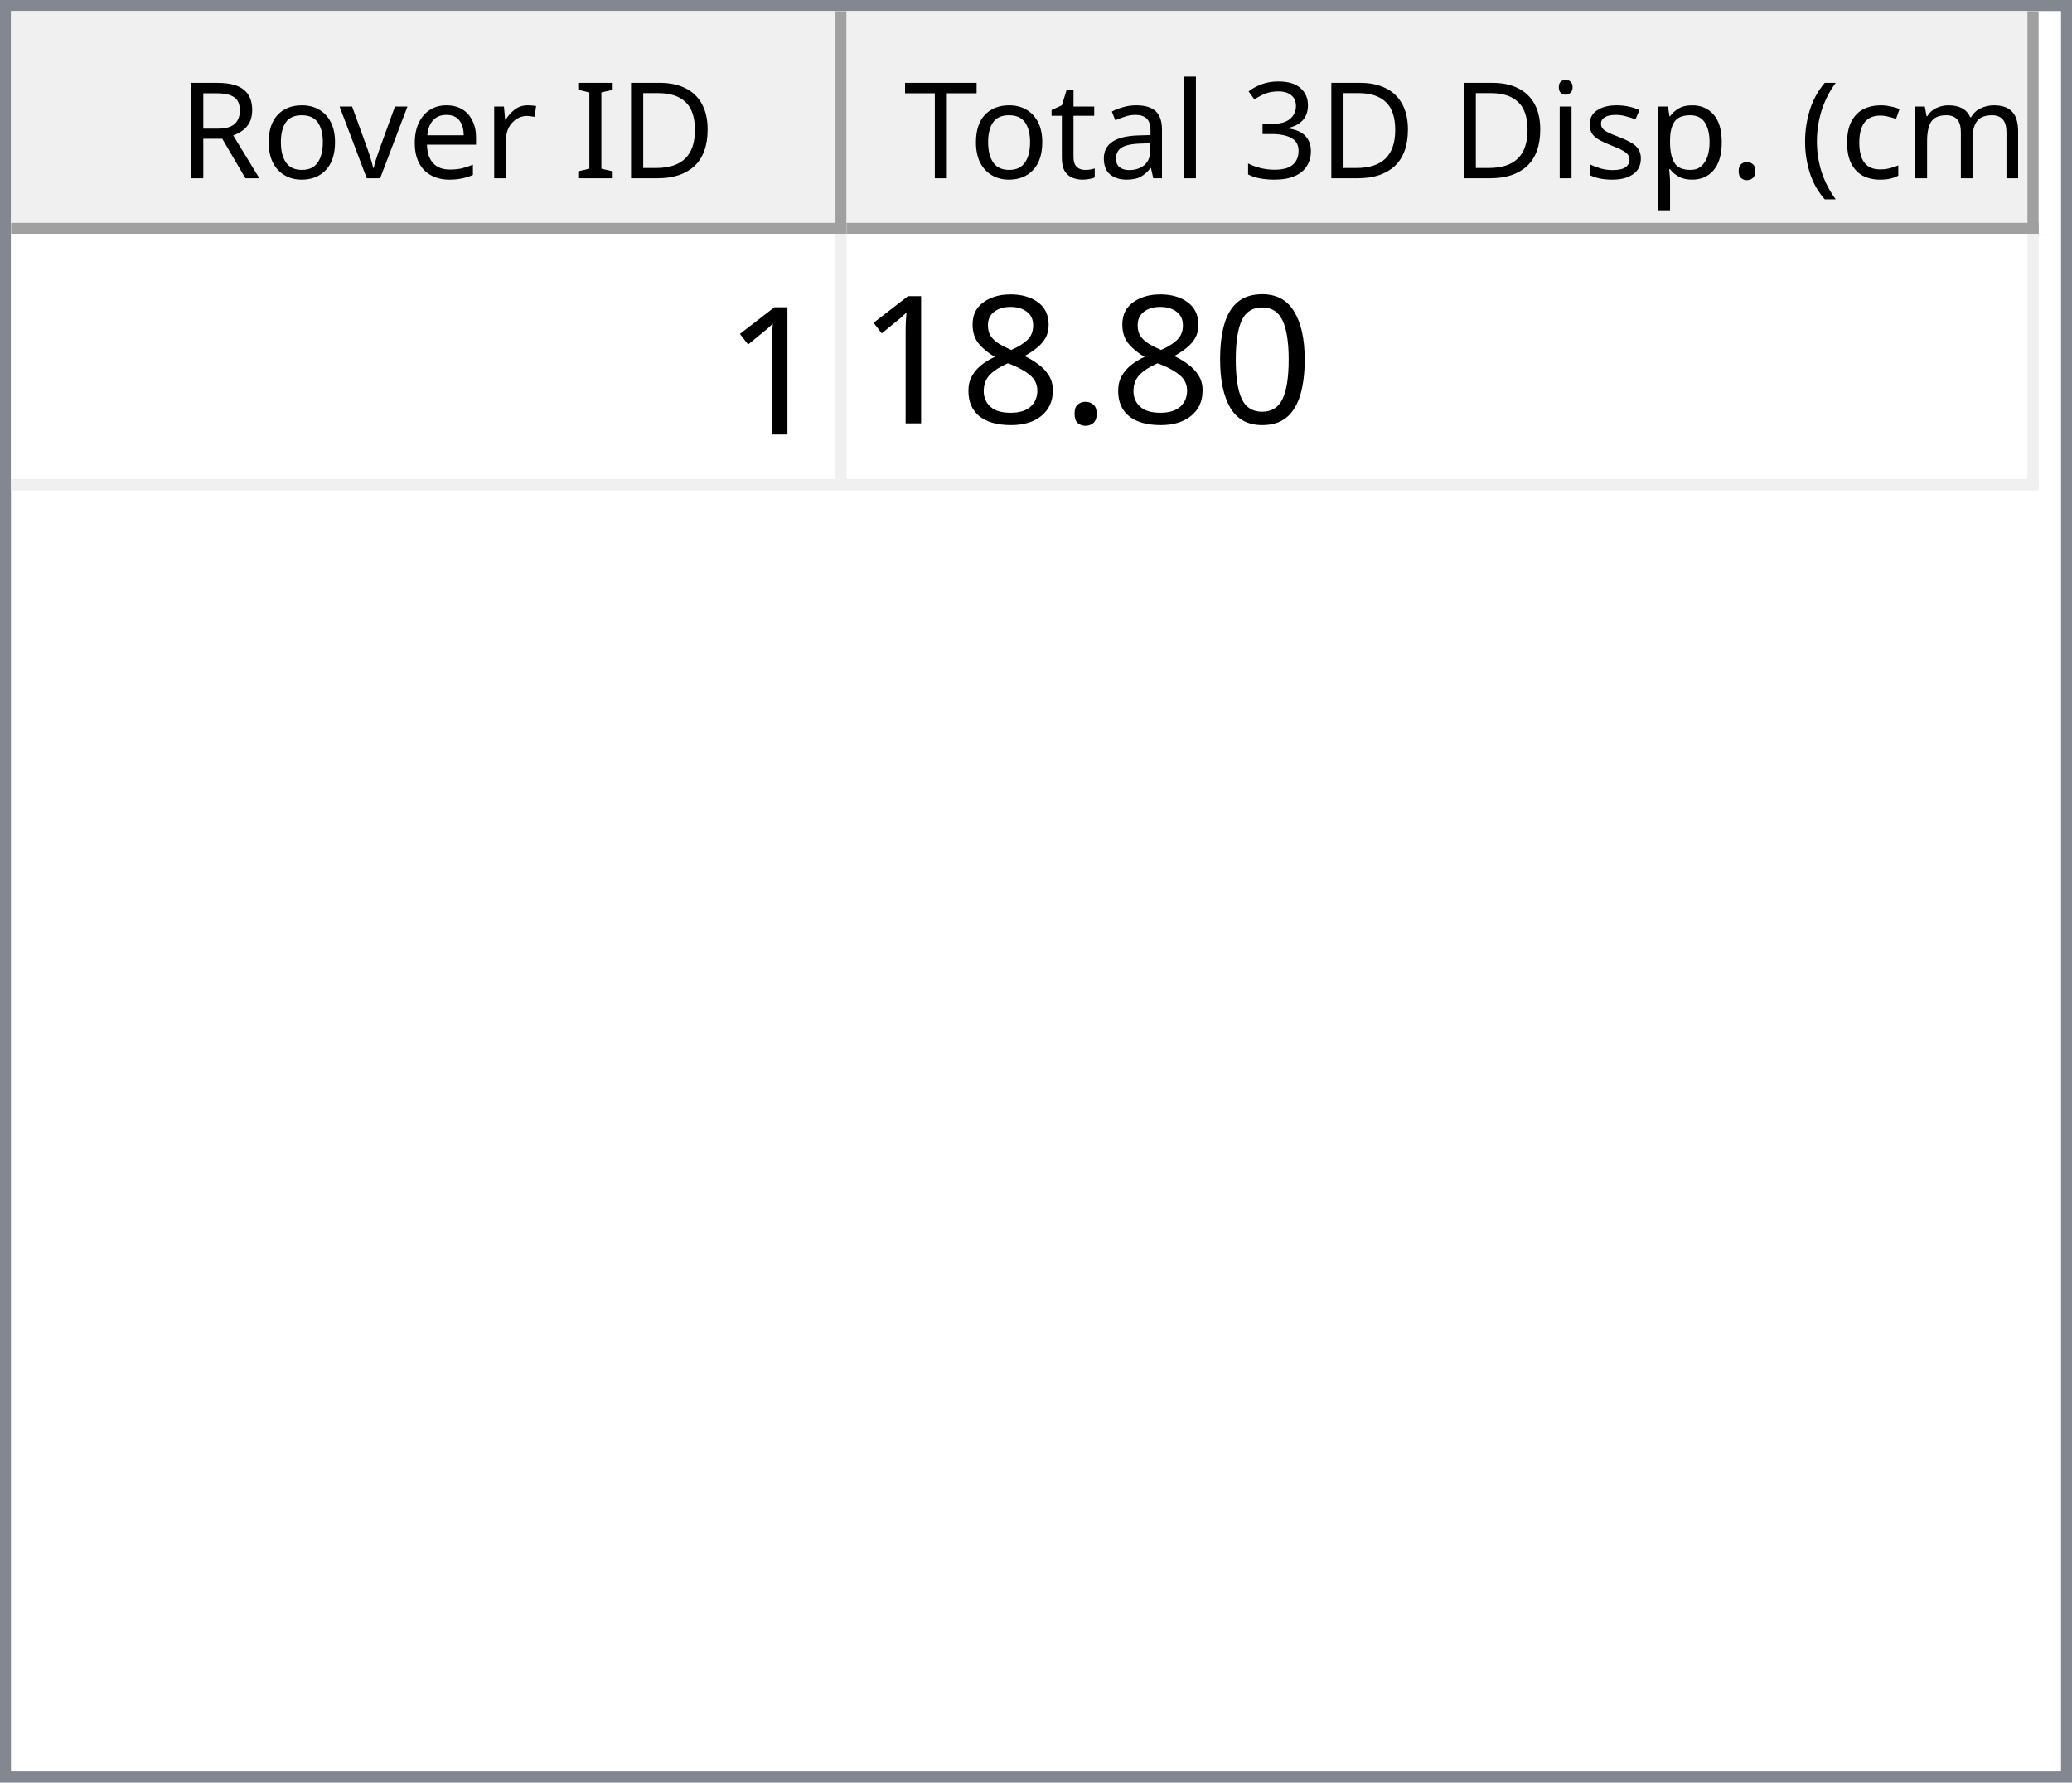
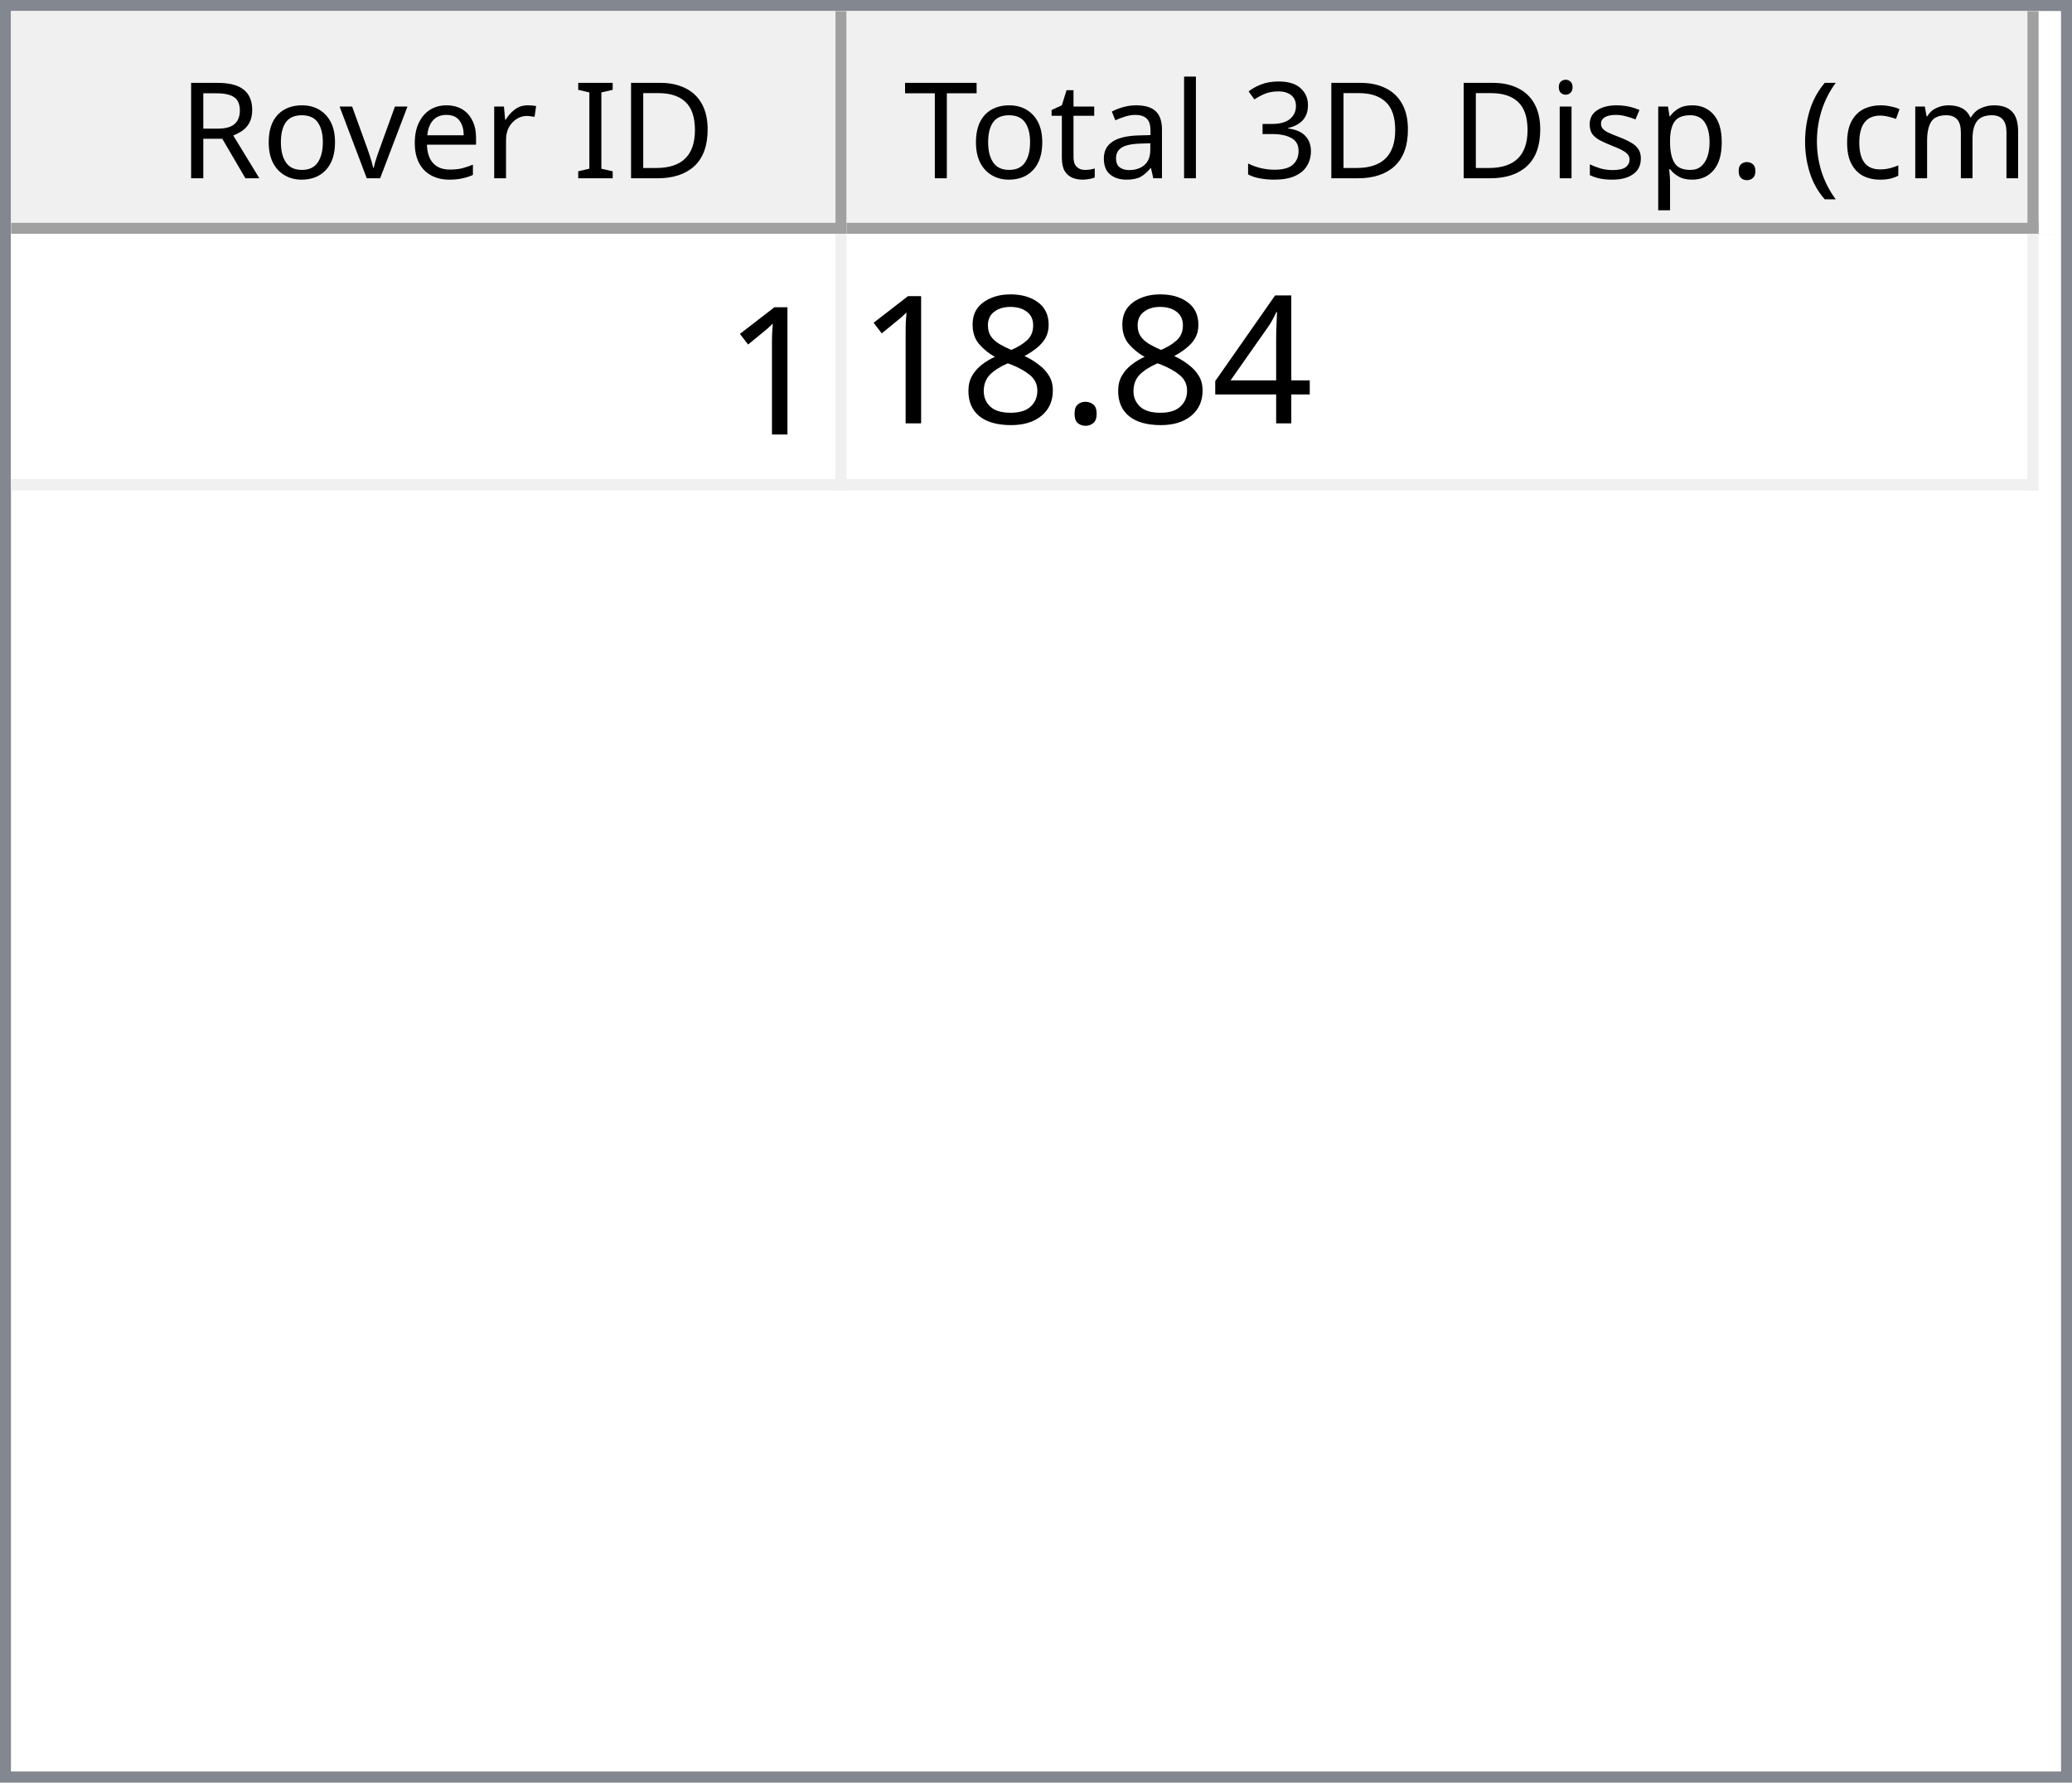
<svg xmlns="http://www.w3.org/2000/svg" style="fill-opacity:1; color-rendering:auto; color-interpolation:auto; text-rendering:auto; stroke:black; stroke-linecap:square; stroke-miterlimit:10; shape-rendering:auto; stroke-opacity:1; fill:black; stroke-dasharray:none; font-weight:normal; stroke-width:1; font-family:'Dialog'; font-style:normal; stroke-linejoin:miter; font-size:12px; stroke-dashoffset:0; image-rendering:auto;" width="186" height="160">
  <defs id="genericDefs" />
  <g>
    <defs id="defs1">
      <clipPath clipPathUnits="userSpaceOnUse" id="clipPath1">
        <path d="M0 0 L186 0 L186 160 L0 160 L0 0 Z" />
      </clipPath>
      <clipPath clipPathUnits="userSpaceOnUse" id="clipPath2">
        <path d="M0 0 L0 160 L186 160 L186 0 Z" />
      </clipPath>
      <clipPath clipPathUnits="userSpaceOnUse" id="clipPath3">
        <path d="M0 0 L0 20 L184 20 L184 0 Z" />
      </clipPath>
      <clipPath clipPathUnits="userSpaceOnUse" id="clipPath4">
        <path d="M0 0 L0 20 L75 20 L75 0 Z" />
      </clipPath>
      <clipPath clipPathUnits="userSpaceOnUse" id="clipPath5">
        <path d="M1 1 L1 19 L74 19 L74 1 Z" />
      </clipPath>
      <clipPath clipPathUnits="userSpaceOnUse" id="clipPath6">
        <path d="M0 0 L0 18 L73 18 L73 0 Z" />
      </clipPath>
      <clipPath clipPathUnits="userSpaceOnUse" id="clipPath7">
        <path d="M-0.5 -0.5 L-0.5 19.5 L74.5 19.5 L74.5 -0.5 Z" />
      </clipPath>
      <clipPath clipPathUnits="userSpaceOnUse" id="clipPath8">
        <path d="M0 0 L0 20 L107 20 L107 0 Z" />
      </clipPath>
      <clipPath clipPathUnits="userSpaceOnUse" id="clipPath9">
        <path d="M1 1 L1 19 L106 19 L106 1 Z" />
      </clipPath>
      <clipPath clipPathUnits="userSpaceOnUse" id="clipPath10">
        <path d="M0 0 L0 18 L105 18 L105 0 Z" />
      </clipPath>
      <clipPath clipPathUnits="userSpaceOnUse" id="clipPath11">
        <path d="M-0.5 -0.5 L-0.5 19.5 L106.5 19.5 L106.5 -0.5 Z" />
      </clipPath>
      <clipPath clipPathUnits="userSpaceOnUse" id="clipPath12">
        <path d="M0 0 L0 138 L184 138 L184 0 Z" />
      </clipPath>
      <clipPath clipPathUnits="userSpaceOnUse" id="clipPath13">
        <path d="M0 0 L0 23 L182 23 L182 0 Z" />
      </clipPath>
      <clipPath clipPathUnits="userSpaceOnUse" id="clipPath14">
        <path d="M-0.5 -0.5 L-0.5 22.5 L181.5 22.5 L181.5 -0.5 Z" />
      </clipPath>
      <clipPath clipPathUnits="userSpaceOnUse" id="clipPath15">
        <path d="M0 0 L0 22 L74 22 L74 0 Z" />
      </clipPath>
      <clipPath clipPathUnits="userSpaceOnUse" id="clipPath16">
        <path d="M0 0 L0 22 L106 22 L106 0 Z" />
      </clipPath>
      <font horiz-adv-x="64.551" id="font1">
        <font-face ascent="107.91" descent="25.098" units-per-em="100" style="font-style:normal; font-family:Segoe UI; font-weight:normal;" />
        <missing-glyph horiz-adv-x="64.551" d="M8.109 0 L8.109 68.266 L56.453 68.266 L56.453 0 L8.109 0 ZM15.328 7.234 L49.219 7.234 L49.219 61.031 L15.328 61.031 L15.328 7.234 Z" />
        <glyph unicode="D" horiz-adv-x="70.117" d="M9.188 0 L9.188 70.016 L28.516 70.016 Q65.531 70.016 65.531 35.891 Q65.531 19.672 55.25 9.836 Q44.969 0 27.734 0 L9.188 0 ZM17.391 62.594 L17.391 7.422 L27.828 7.422 Q41.609 7.422 49.273 14.797 Q56.938 22.172 56.938 35.688 Q56.938 62.594 28.328 62.594 L17.391 62.594 Z" />
        <glyph unicode="I" horiz-adv-x="26.611" d="M17.391 0 L9.188 0 L9.188 70.016 L17.391 70.016 L17.391 0 Z" />
        <glyph unicode=" " horiz-adv-x="27.393" d="" />
        <glyph unicode="r" horiz-adv-x="34.766" d="M34.188 41.891 Q32.078 43.5 28.125 43.5 Q23 43.5 19.555 38.672 Q16.109 33.844 16.109 25.484 L16.109 0 L8.109 0 L8.109 50 L16.109 50 L16.109 39.703 L16.312 39.703 Q18.016 44.969 21.531 47.922 Q25.047 50.875 29.391 50.875 Q32.516 50.875 34.188 50.203 L34.188 41.891 Z" />
        <glyph unicode="e" horiz-adv-x="52.295" d="M48.297 23 L12.984 23 Q13.188 14.656 17.484 10.109 Q21.781 5.562 29.297 5.562 Q37.75 5.562 44.828 11.141 L44.828 3.609 Q38.234 -1.172 27.391 -1.172 Q16.797 -1.172 10.742 5.641 Q4.688 12.453 4.688 24.812 Q4.688 36.469 11.305 43.82 Q17.922 51.172 27.734 51.172 Q37.547 51.172 42.922 44.828 Q48.297 38.484 48.297 27.203 L48.297 23 ZM40.094 29.781 Q40.047 36.719 36.75 40.578 Q33.453 44.438 27.594 44.438 Q21.922 44.438 17.969 40.383 Q14.016 36.328 13.094 29.781 L40.094 29.781 Z" />
        <glyph unicode="v" horiz-adv-x="47.9" d="M47.406 50 L27.484 0 L19.625 0 L0.688 50 L9.469 50 L22.172 13.672 Q23.578 9.672 23.922 6.688 L24.125 6.688 Q24.609 10.453 25.688 13.484 L38.969 50 L47.406 50 Z" />
        <glyph unicode="o" horiz-adv-x="58.594" d="M29 -1.172 Q17.922 -1.172 11.305 5.836 Q4.688 12.844 4.688 24.422 Q4.688 37.016 11.57 44.094 Q18.453 51.172 30.172 51.172 Q41.359 51.172 47.633 44.289 Q53.906 37.406 53.906 25.203 Q53.906 13.234 47.141 6.031 Q40.375 -1.172 29 -1.172 ZM29.594 44.438 Q21.875 44.438 17.383 39.188 Q12.891 33.938 12.891 24.703 Q12.891 15.828 17.43 10.695 Q21.969 5.562 29.594 5.562 Q37.359 5.562 41.531 10.594 Q45.703 15.625 45.703 24.906 Q45.703 34.281 41.531 39.359 Q37.359 44.438 29.594 44.438 Z" />
        <glyph unicode="R" horiz-adv-x="59.814" d="M59.375 0 L49.609 0 L37.891 19.625 Q36.281 22.359 34.766 24.289 Q33.25 26.219 31.664 27.438 Q30.078 28.656 28.25 29.219 Q26.422 29.781 24.125 29.781 L17.391 29.781 L17.391 0 L9.188 0 L9.188 70.016 L30.078 70.016 Q34.672 70.016 38.555 68.867 Q42.438 67.719 45.289 65.375 Q48.141 63.031 49.758 59.547 Q51.375 56.062 51.375 51.375 Q51.375 47.703 50.273 44.656 Q49.172 41.609 47.148 39.211 Q45.125 36.812 42.266 35.133 Q39.406 33.453 35.844 32.516 L35.844 32.328 Q37.594 31.547 38.891 30.547 Q40.188 29.547 41.359 28.18 Q42.531 26.812 43.68 25.078 Q44.828 23.344 46.234 21.047 L59.375 0 ZM17.391 62.594 L17.391 37.203 L28.516 37.203 Q31.594 37.203 34.203 38.133 Q36.812 39.062 38.719 40.797 Q40.625 42.531 41.703 45.047 Q42.781 47.562 42.781 50.688 Q42.781 56.297 39.141 59.445 Q35.5 62.594 28.609 62.594 L17.391 62.594 Z" />
        <glyph unicode=")" horiz-adv-x="30.176" d="M8.297 -15.922 L1.172 -15.922 Q16.406 2.344 16.406 26.812 Q16.406 51.469 1.078 70.016 L8.297 70.016 Q23.531 52.156 23.531 26.703 Q23.531 1.375 8.297 -15.922 Z" />
        <glyph unicode="m" horiz-adv-x="86.133" d="M79.109 0 L71.094 0 L71.094 28.719 Q71.094 37.016 68.531 40.727 Q65.969 44.438 59.906 44.438 Q54.781 44.438 51.195 39.75 Q47.609 35.062 47.609 28.516 L47.609 0 L39.594 0 L39.594 29.688 Q39.594 44.438 28.219 44.438 Q22.953 44.438 19.531 40.016 Q16.109 35.594 16.109 28.516 L16.109 0 L8.109 0 L8.109 50 L16.109 50 L16.109 42.094 L16.312 42.094 Q21.625 51.172 31.844 51.172 Q36.969 51.172 40.773 48.312 Q44.578 45.453 46 40.828 Q51.562 51.172 62.594 51.172 Q79.109 51.172 79.109 30.812 L79.109 0 Z" />
        <glyph unicode="c" horiz-adv-x="46.191" d="M42.188 2.297 Q36.422 -1.172 28.516 -1.172 Q17.828 -1.172 11.258 5.789 Q4.688 12.75 4.688 23.828 Q4.688 36.188 11.766 43.68 Q18.844 51.172 30.672 51.172 Q37.25 51.172 42.281 48.734 L42.281 40.531 Q36.719 44.438 30.375 44.438 Q22.703 44.438 17.797 38.945 Q12.891 33.453 12.891 24.516 Q12.891 15.719 17.508 10.641 Q22.125 5.562 29.891 5.562 Q36.422 5.562 42.188 9.906 L42.188 2.297 Z" />
        <glyph unicode="(" horiz-adv-x="30.176" d="M29.109 -15.922 L21.969 -15.922 Q6.844 1.375 6.844 26.703 Q6.844 52.156 21.969 70.016 L29.203 70.016 Q13.875 51.469 13.875 26.812 Q13.875 2.344 29.109 -15.922 Z" />
        <glyph unicode="." horiz-adv-x="21.68" d="M10.891 -1.078 Q8.641 -1.078 7.055 0.539 Q5.469 2.156 5.469 4.391 Q5.469 6.641 7.055 8.273 Q8.641 9.906 10.891 9.906 Q13.188 9.906 14.797 8.273 Q16.406 6.641 16.406 4.391 Q16.406 2.156 14.797 0.539 Q13.188 -1.078 10.891 -1.078 Z" />
        <glyph unicode="p" horiz-adv-x="58.789" d="M16.312 7.234 L16.109 7.234 L16.109 -23 L8.109 -23 L8.109 50 L16.109 50 L16.109 41.219 L16.312 41.219 Q22.219 51.172 33.594 51.172 Q43.266 51.172 48.688 44.461 Q54.109 37.75 54.109 26.469 Q54.109 13.922 48 6.375 Q41.891 -1.172 31.297 -1.172 Q21.578 -1.172 16.312 7.234 ZM16.109 27.391 L16.109 20.406 Q16.109 14.203 20.141 9.883 Q24.172 5.562 30.375 5.562 Q37.641 5.562 41.773 11.133 Q45.906 16.703 45.906 26.609 Q45.906 34.969 42.047 39.703 Q38.188 44.438 31.594 44.438 Q24.609 44.438 20.359 39.578 Q16.109 34.719 16.109 27.391 Z" />
        <glyph unicode="s" horiz-adv-x="42.432" d="M5.078 1.812 L5.078 10.406 Q11.625 5.562 19.484 5.562 Q30.031 5.562 30.031 12.594 Q30.031 14.594 29.125 15.992 Q28.219 17.391 26.68 18.461 Q25.141 19.531 23.07 20.383 Q21 21.234 18.609 22.172 Q15.281 23.484 12.766 24.828 Q10.25 26.172 8.57 27.859 Q6.891 29.547 6.031 31.695 Q5.172 33.844 5.172 36.719 Q5.172 40.234 6.789 42.945 Q8.406 45.656 11.086 47.484 Q13.766 49.312 17.211 50.242 Q20.656 51.172 24.312 51.172 Q30.812 51.172 35.938 48.922 L35.938 40.828 Q30.422 44.438 23.25 44.438 Q21 44.438 19.195 43.922 Q17.391 43.406 16.094 42.477 Q14.797 41.547 14.086 40.258 Q13.375 38.969 13.375 37.406 Q13.375 35.453 14.086 34.133 Q14.797 32.812 16.164 31.789 Q17.531 30.766 19.484 29.938 Q21.438 29.109 23.922 28.125 Q27.25 26.859 29.883 25.516 Q32.516 24.172 34.375 22.484 Q36.234 20.797 37.234 18.602 Q38.234 16.406 38.234 13.375 Q38.234 9.672 36.602 6.938 Q34.969 4.203 32.234 2.398 Q29.5 0.594 25.93 -0.289 Q22.359 -1.172 18.453 -1.172 Q10.75 -1.172 5.078 1.812 Z" />
        <glyph unicode="i" horiz-adv-x="24.219" d="M12.203 62.703 Q10.062 62.703 8.547 64.164 Q7.031 65.625 7.031 67.875 Q7.031 70.125 8.547 71.609 Q10.062 73.094 12.203 73.094 Q14.406 73.094 15.945 71.609 Q17.484 70.125 17.484 67.875 Q17.484 65.719 15.945 64.211 Q14.406 62.703 12.203 62.703 ZM16.109 0 L8.109 0 L8.109 50 L16.109 50 L16.109 0 Z" />
        <glyph unicode="3" horiz-adv-x="53.906" d="M46.531 19.828 Q46.531 15.094 44.75 11.211 Q42.969 7.328 39.719 4.57 Q36.469 1.812 31.93 0.297 Q27.391 -1.219 21.922 -1.219 Q11.922 -1.219 6 2.594 L6 11.188 Q13.094 5.609 22.219 5.609 Q25.875 5.609 28.828 6.539 Q31.781 7.469 33.906 9.227 Q36.031 10.984 37.18 13.477 Q38.328 15.969 38.328 19.094 Q38.328 32.812 18.797 32.812 L12.984 32.812 L12.984 39.594 L18.5 39.594 Q35.797 39.594 35.797 52.484 Q35.797 64.406 22.609 64.406 Q15.188 64.406 8.688 59.422 L8.688 67.188 Q15.375 71.188 24.609 71.188 Q29 71.188 32.57 69.969 Q36.141 68.75 38.68 66.555 Q41.219 64.359 42.609 61.281 Q44 58.203 44 54.5 Q44 40.672 30.031 36.719 L30.031 36.531 Q33.594 36.141 36.625 34.797 Q39.656 33.453 41.852 31.305 Q44.047 29.156 45.289 26.25 Q46.531 23.344 46.531 19.828 Z" />
        <glyph unicode="l" horiz-adv-x="24.219" d="M16.109 0 L8.109 0 L8.109 74.031 L16.109 74.031 L16.109 0 Z" />
        <glyph unicode="a" horiz-adv-x="50.879" d="M43.891 0 L35.891 0 L35.891 7.812 L35.688 7.812 Q30.469 -1.172 20.312 -1.172 Q12.844 -1.172 8.617 2.781 Q4.391 6.734 4.391 13.281 Q4.391 27.297 20.906 29.594 L35.891 31.688 Q35.891 44.438 25.594 44.438 Q16.547 44.438 9.281 38.281 L9.281 46.484 Q16.656 51.172 26.266 51.172 Q43.891 51.172 43.891 32.516 L43.891 0 ZM35.891 25.297 L23.828 23.641 Q18.266 22.859 15.43 20.875 Q12.594 18.891 12.594 13.875 Q12.594 10.203 15.211 7.883 Q17.828 5.562 22.172 5.562 Q28.125 5.562 32.008 9.742 Q35.891 13.922 35.891 20.312 L35.891 25.297 Z" />
        <glyph unicode="t" horiz-adv-x="33.887" d="M31.297 0.484 Q28.469 -1.078 23.828 -1.078 Q10.688 -1.078 10.688 13.578 L10.688 43.172 L2.094 43.172 L2.094 50 L10.688 50 L10.688 62.203 L18.703 64.797 L18.703 50 L31.297 50 L31.297 43.172 L18.703 43.172 L18.703 14.984 Q18.703 9.969 20.414 7.82 Q22.125 5.672 26.078 5.672 Q29.109 5.672 31.297 7.328 L31.297 0.484 Z" />
        <glyph unicode="T" horiz-adv-x="52.393" d="M50.594 62.594 L30.375 62.594 L30.375 0 L22.172 0 L22.172 62.594 L2 62.594 L2 70.016 L50.594 70.016 L50.594 62.594 Z" />
      </font>
      <font horiz-adv-x="75.0" id="font2">
        <font-face ascent="100.537" descent="21.973" units-per-em="100" style="font-style:normal; font-family:sans-serif; font-weight:normal;" />
        <missing-glyph horiz-adv-x="75.0" d="M12.5 0 L12.5 62.5 L62.5 62.5 L62.5 0 L12.5 0 ZM14.062 1.562 L60.938 1.562 L60.938 60.938 L14.062 60.938 L14.062 1.562 Z" />
        <glyph unicode="1" horiz-adv-x="55.615" d="M37.25 0 L28.469 0 L28.469 56 Q25.297 52.984 20.141 49.953 Q14.984 46.922 10.891 45.406 L10.891 53.906 Q18.266 57.375 23.781 62.305 Q29.297 67.234 31.594 71.875 L37.25 71.875 L37.25 0 Z" />
-         <glyph unicode="0" horiz-adv-x="55.615" d="M4.156 35.297 Q4.156 48 6.766 55.742 Q9.375 63.484 14.523 67.68 Q19.672 71.875 27.484 71.875 Q33.25 71.875 37.594 69.555 Q41.938 67.234 44.773 62.867 Q47.609 58.5 49.219 52.227 Q50.828 45.953 50.828 35.297 Q50.828 22.703 48.242 14.969 Q45.656 7.234 40.508 3.008 Q35.359 -1.219 27.484 -1.219 Q17.141 -1.219 11.234 6.203 Q4.156 15.141 4.156 35.297 ZM13.188 35.297 Q13.188 17.672 17.312 11.836 Q21.438 6 27.484 6 Q33.547 6 37.672 11.859 Q41.797 17.719 41.797 35.297 Q41.797 52.984 37.672 58.789 Q33.547 64.594 27.391 64.594 Q21.344 64.594 17.719 59.469 Q13.188 52.938 13.188 35.297 Z" />
+         <glyph unicode="4" horiz-adv-x="55.615" d="M32.328 0 L32.328 17.141 L1.266 17.141 L1.266 25.203 L33.938 71.578 L41.109 71.578 L41.109 25.203 L50.781 25.203 L50.781 17.141 L41.109 17.141 L41.109 0 L32.328 0 ZM32.328 25.203 L32.328 57.469 L9.906 25.203 L32.328 25.203 Z" />
        <glyph unicode="." horiz-adv-x="27.783" d="M9.078 0 L9.078 10.016 L19.094 10.016 L19.094 0 L9.078 0 Z" />
        <glyph unicode="8" horiz-adv-x="55.615" d="M17.672 38.812 Q12.203 40.828 9.57 44.539 Q6.938 48.25 6.938 53.422 Q6.938 61.234 12.555 66.555 Q18.172 71.875 27.484 71.875 Q36.859 71.875 42.578 66.43 Q48.297 60.984 48.297 53.172 Q48.297 48.188 45.68 44.508 Q43.062 40.828 37.75 38.812 Q44.344 36.672 47.781 31.883 Q51.219 27.094 51.219 20.453 Q51.219 11.281 44.727 5.031 Q38.234 -1.219 27.641 -1.219 Q17.047 -1.219 10.547 5.055 Q4.047 11.328 4.047 20.703 Q4.047 27.688 7.594 32.398 Q11.141 37.109 17.672 38.812 ZM15.922 53.719 Q15.922 48.641 19.195 45.414 Q22.469 42.188 27.688 42.188 Q32.766 42.188 36.016 45.383 Q39.266 48.578 39.266 53.219 Q39.266 58.062 35.914 61.359 Q32.562 64.656 27.594 64.656 Q22.562 64.656 19.242 61.43 Q15.922 58.203 15.922 53.719 ZM13.094 20.656 Q13.094 16.891 14.875 13.375 Q16.656 9.859 20.172 7.93 Q23.688 6 27.734 6 Q34.031 6 38.133 10.055 Q42.234 14.109 42.234 20.359 Q42.234 26.703 38.016 30.859 Q33.797 35.016 27.438 35.016 Q21.234 35.016 17.164 30.914 Q13.094 26.812 13.094 20.656 Z" />
      </font>
    </defs>
    <g style="fill:white; stroke:white;">
      <rect x="0" y="0" width="186" style="clip-path:url(#clipPath1); stroke:none;" height="160" />
    </g>
    <g style="fill:white; text-rendering:optimizeSpeed; color-rendering:optimizeSpeed; image-rendering:optimizeSpeed; shape-rendering:crispEdges; stroke:white; color-interpolation:sRGB;">
      <rect x="0" width="186" height="160" y="0" style="stroke:none;" />
      <path style="stroke:none;" d="M0 160 L186 160 L186 0 L0 0 Z" />
    </g>
    <g style="fill:rgb(240,240,240); font-family:'Segoe UI'; stroke:rgb(240,240,240);">
      <rect x="0" y="0" width="186" style="clip-path:url(#clipPath2); stroke:none;" height="160" />
    </g>
    <g style="fill:rgb(130,135,144); font-family:'Segoe UI'; stroke:rgb(130,135,144);">
      <path d="M0 0 L186 0 L186 160 L0 160 L0 0 ZM1 1 L185 1 L185 159 L1 159 L1 1 Z" style="fill-rule:evenodd; clip-path:url(#clipPath2); stroke:none;" />
    </g>
    <g style="fill:white; font-family:'Segoe UI'; stroke:white;" transform="translate(1,1)">
      <rect x="0" y="0" width="184" style="clip-path:url(#clipPath3); stroke:none;" height="20" />
    </g>
    <g style="fill:rgb(240,240,240); font-family:'Segoe UI'; stroke:rgb(240,240,240);" transform="translate(1,1)">
      <rect x="0" y="0" width="75" style="clip-path:url(#clipPath4); stroke:none;" height="20" />
    </g>
    <g style="font-family:'Segoe UI';" transform="translate(2,2)">
      <text x="14" xml:space="preserve" y="14" style="clip-path:url(#clipPath6); stroke:none;">Rover ID</text>
    </g>
    <g style="fill:rgb(160,160,160); font-family:'Segoe UI'; stroke:rgb(160,160,160); stroke-linejoin:bevel;" transform="translate(1.5,1.5)">
      <line x1="74" x2="74" y1="0" style="fill:none; clip-path:url(#clipPath7);" y2="19" />
    </g>
    <g style="fill:rgb(160,160,160); font-family:'Segoe UI'; stroke:rgb(160,160,160); stroke-linejoin:bevel;" transform="matrix(1,0,0,1,1,1) translate(0.5,0.5)">
      <line x1="0" x2="74" y1="19" style="fill:none; clip-path:url(#clipPath7);" y2="19" />
    </g>
    <g style="fill:rgb(240,240,240); font-family:'Segoe UI'; stroke:rgb(240,240,240);" transform="translate(76,1)">
      <rect x="0" y="0" width="107" style="clip-path:url(#clipPath8); stroke:none;" height="20" />
    </g>
    <g style="font-family:'Segoe UI';" transform="translate(77,2)">
      <text x="1" xml:space="preserve" y="14" style="clip-path:url(#clipPath10); stroke:none;"> Total 3D Disp. (cm)</text>
    </g>
    <g style="fill:rgb(160,160,160); font-family:'Segoe UI'; stroke:rgb(160,160,160); stroke-linejoin:bevel;" transform="translate(76.5,1.5)">
      <line x1="106" x2="106" y1="0" style="fill:none; clip-path:url(#clipPath11);" y2="19" />
    </g>
    <g style="fill:rgb(160,160,160); font-family:'Segoe UI'; stroke:rgb(160,160,160); stroke-linejoin:bevel;" transform="matrix(1,0,0,1,76,1) translate(0.5,0.5)">
      <line x1="0" x2="106" y1="19" style="fill:none; clip-path:url(#clipPath11);" y2="19" />
    </g>
    <g style="fill:white; font-family:'Segoe UI'; stroke:white;" transform="translate(1,21)">
      <rect x="0" y="0" width="184" style="clip-path:url(#clipPath12); stroke:none;" height="138" />
    </g>
    <g style="fill:rgb(240,240,240); font-size:16px; font-family:sans-serif; stroke:rgb(240,240,240);" transform="translate(1,21)">
      <rect x="0" y="0" width="182" style="clip-path:url(#clipPath13); stroke:none;" height="23" />
      <line transform="translate(0.5,0.5)" x1="0" x2="181" y1="22" style="clip-path:url(#clipPath14); fill:none; stroke-linejoin:bevel;" y2="22" />
    </g>
    <g transform="matrix(1,0,0,1,1,21) translate(0.5,0.5)" style="fill:rgb(240,240,240); font-size:16px; font-family:sans-serif; stroke:rgb(240,240,240); stroke-linejoin:bevel;">
      <line x1="74" x2="74" y1="0" style="fill:none; clip-path:url(#clipPath14);" y2="22" />
    </g>
    <g transform="matrix(1,0,0,1,1,21) translate(0.5,0.5)" style="fill:rgb(240,240,240); font-size:16px; font-family:sans-serif; stroke:rgb(240,240,240); stroke-linejoin:bevel;">
      <line x1="181" x2="181" y1="0" style="fill:none; clip-path:url(#clipPath14);" y2="22" />
    </g>
    <g style="fill:white; font-size:16px; font-family:sans-serif; stroke:white;" transform="matrix(1,0,0,1,1,21)">
      <rect x="0" y="0" width="74" style="clip-path:url(#clipPath15); stroke:none;" height="22" />
      <text x="64" y="18" style="fill:black; clip-path:url(#clipPath15); stroke:none;" xml:space="preserve">1</text>
    </g>
    <g style="fill:white; font-size:16px; font-family:sans-serif; stroke:white;" transform="matrix(1,0,0,1,1,21) translate(75,0)">
      <rect x="0" y="0" width="106" style="clip-path:url(#clipPath16); stroke:none;" height="22" />
-       <text x="1" y="17" style="fill:black; clip-path:url(#clipPath16); stroke:none;" xml:space="preserve">18.80</text>
+       <text x="1" y="17" style="fill:black; clip-path:url(#clipPath16); stroke:none;" xml:space="preserve">18.84</text>
    </g>
  </g>
</svg>
